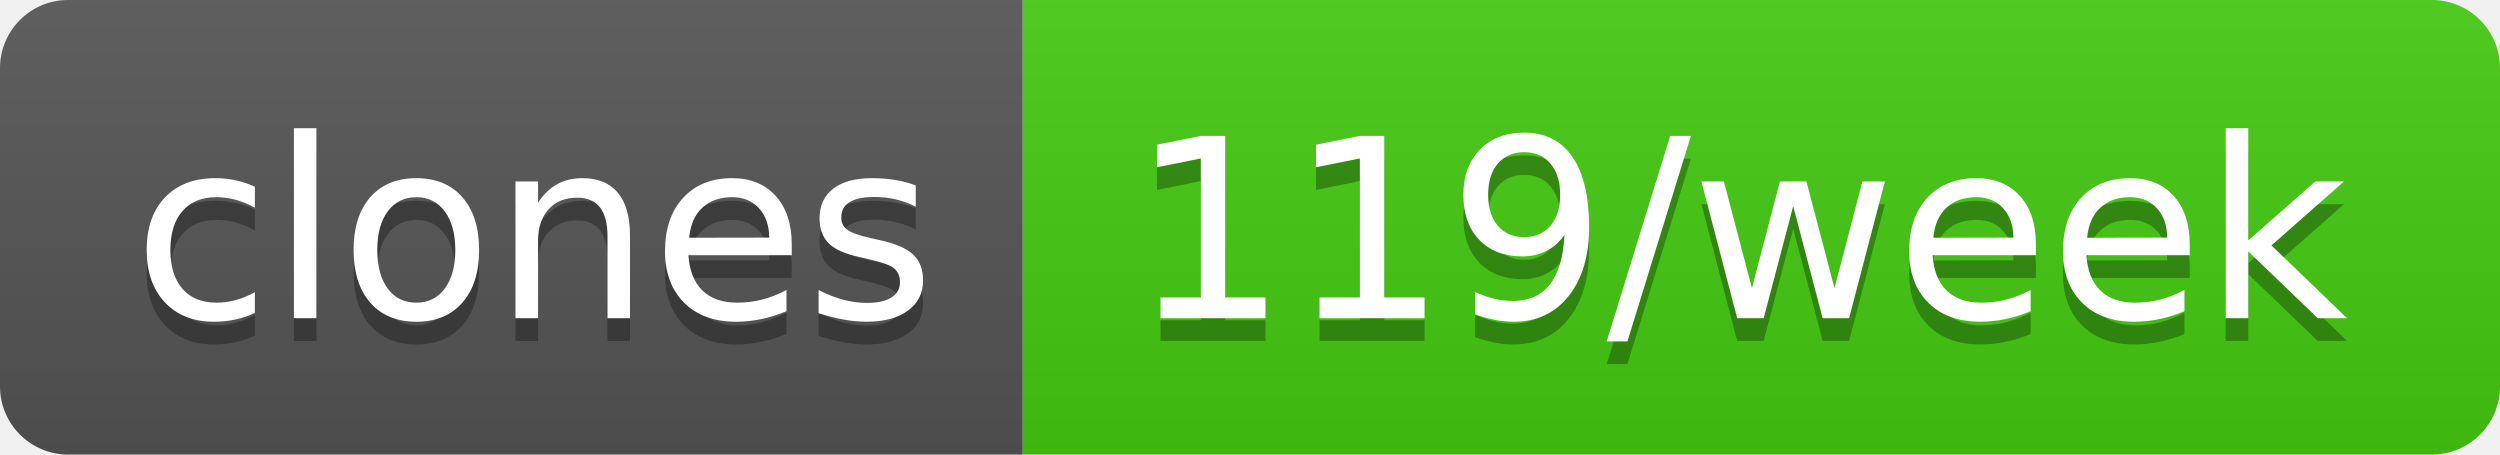
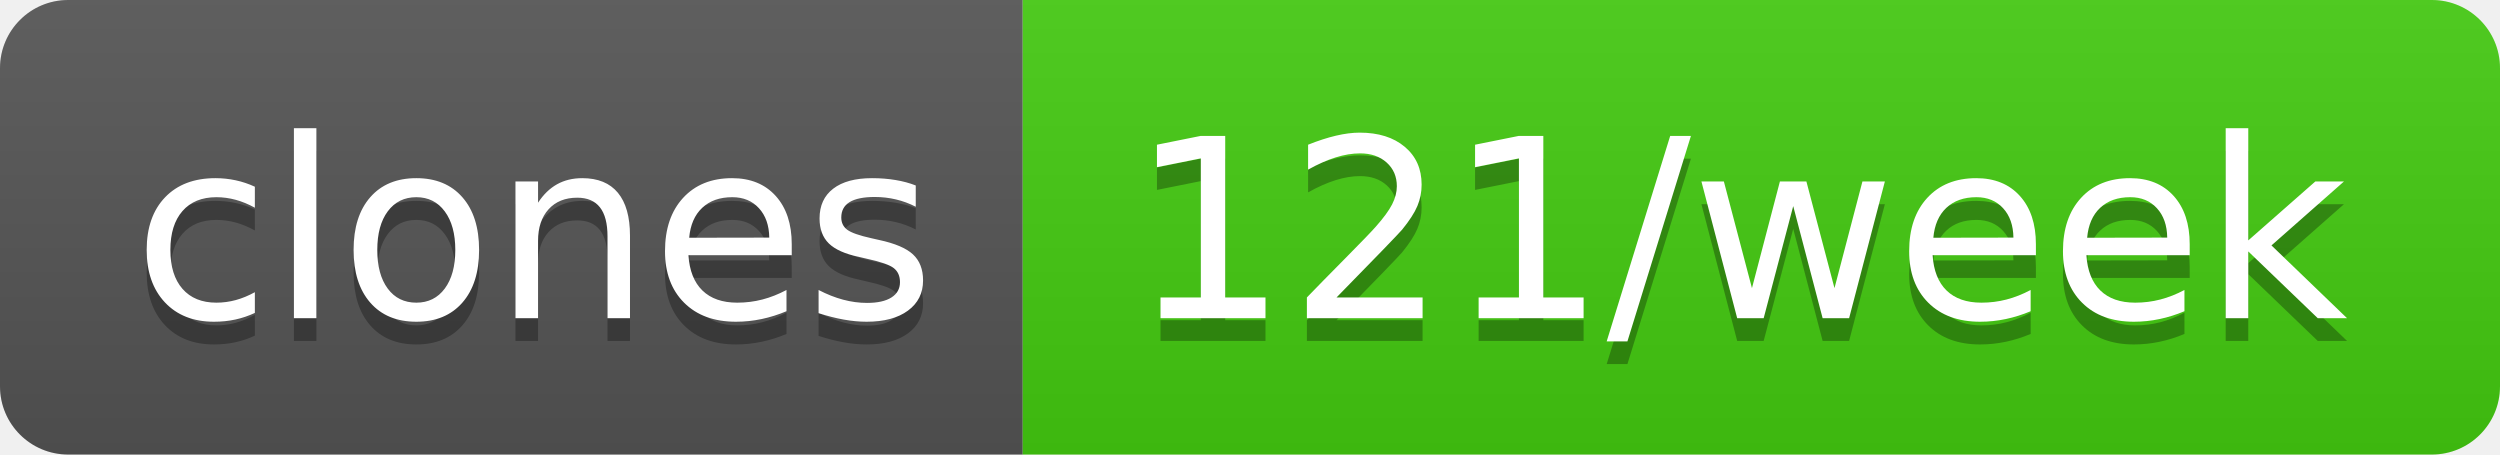
- <svg xmlns="http://www.w3.org/2000/svg" width="110" height="20" role="img" aria-label="clones: 119/week">
+ <svg xmlns="http://www.w3.org/2000/svg" width="110" height="20" role="img" aria-label="clones: 121/week">
  <linearGradient id="s" x2="0" y2="100%">
    <stop offset="0" stop-color="#bbb" stop-opacity=".1" />
    <stop offset="1" stop-opacity=".1" />
  </linearGradient>
  <clipPath id="r">
    <rect width="110" height="20" rx="3" fill="#fff" />
  </clipPath>
  <g clip-path="url(#r)">
    <rect width="45" height="20" fill="#555" />
    <rect x="45" width="65" height="20" fill="#4c1" />
    <rect width="110" height="20" fill="url(#s)" />
  </g>
  <g fill="#fff" text-anchor="middle" font-family="Verdana,Geneva,DejaVu Sans,sans-serif" text-rendering="geometricPrecision" font-size="110">
    <text aria-hidden="true" x="235" y="150" fill="#010101" fill-opacity=".3" transform="scale(.1)" textLength="350">clones</text>
    <text x="235" y="140" transform="scale(.1)" fill="#fff" textLength="350">clones</text>
-     <text aria-hidden="true" x="765" y="150" fill="#010101" fill-opacity=".3" transform="scale(.1)" textLength="550">119/week</text>
-     <text x="765" y="140" transform="scale(.1)" fill="#fff" textLength="550">119/week</text>
+     <text aria-hidden="true" x="765" y="150" fill="#010101" fill-opacity=".3" transform="scale(.1)" textLength="550">121/week</text>
+     <text x="765" y="140" transform="scale(.1)" fill="#fff" textLength="550">121/week</text>
  </g>
</svg>
